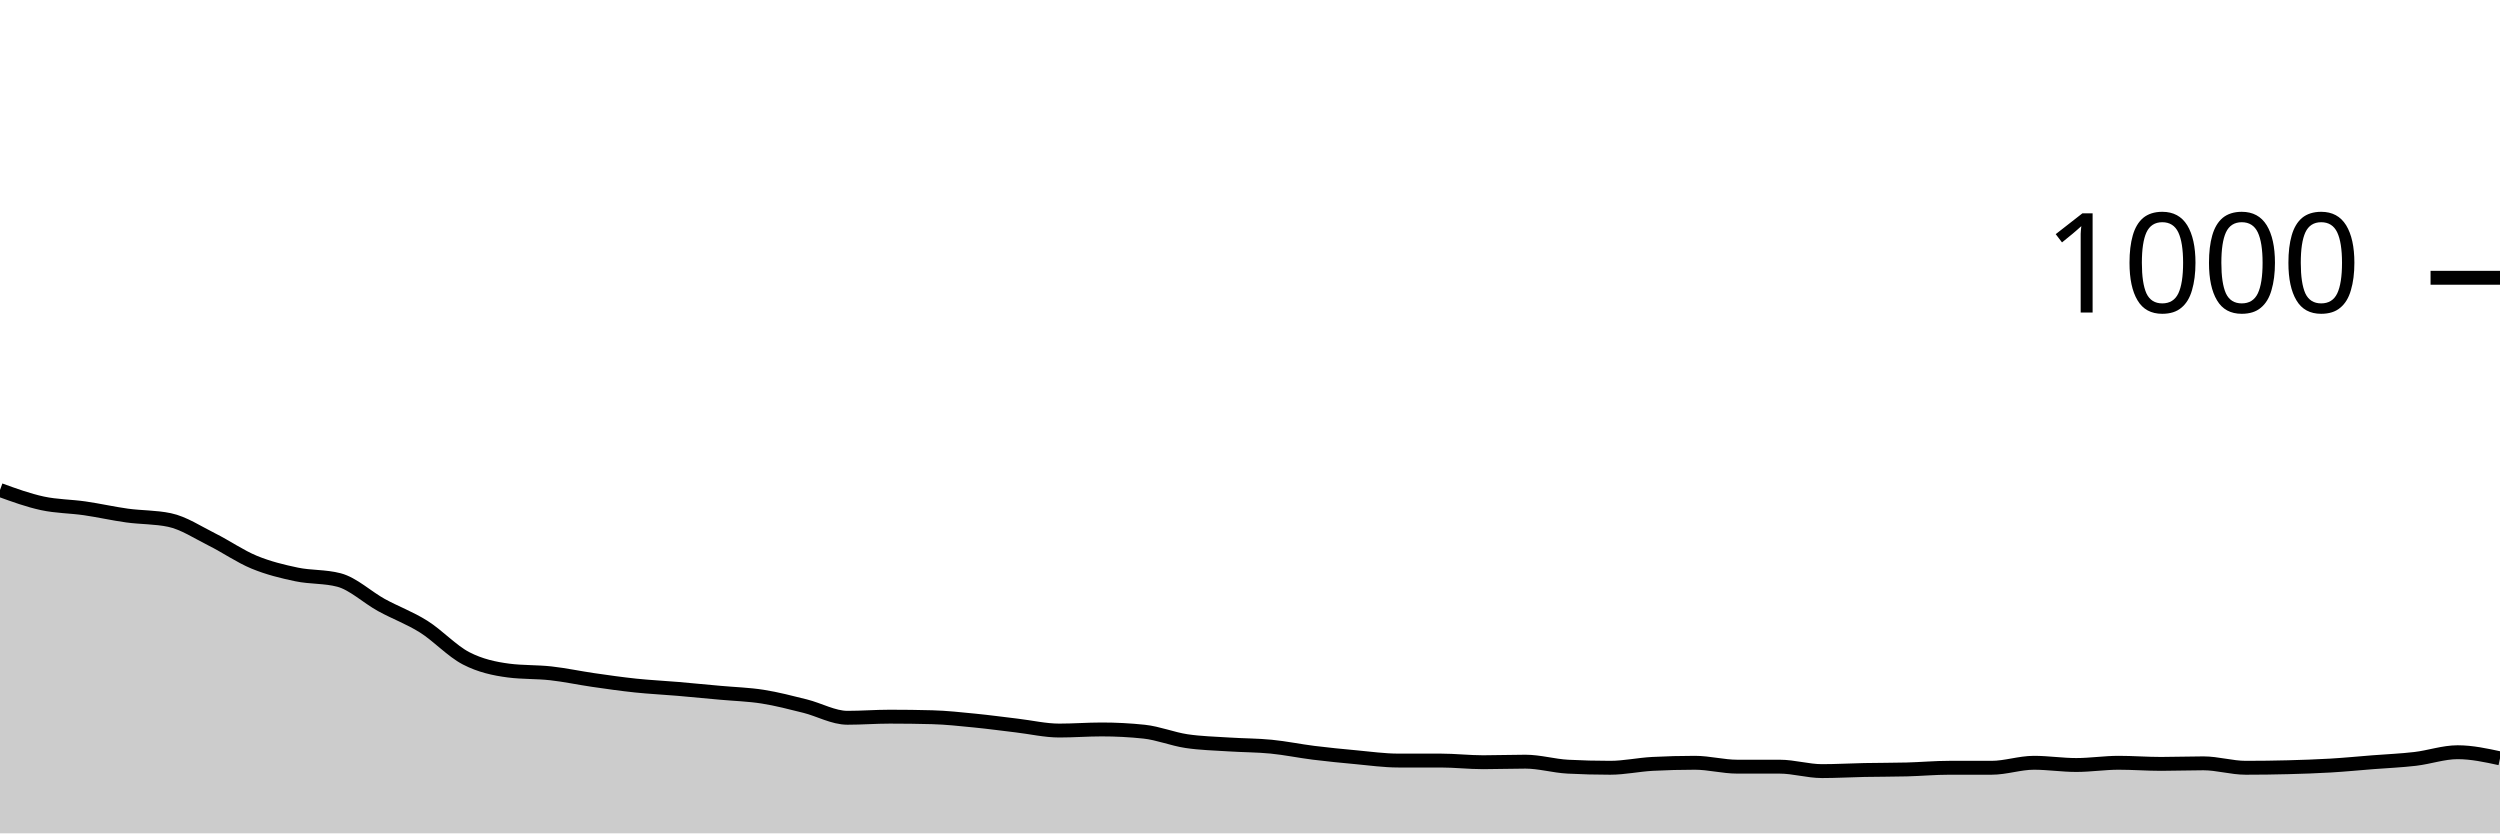
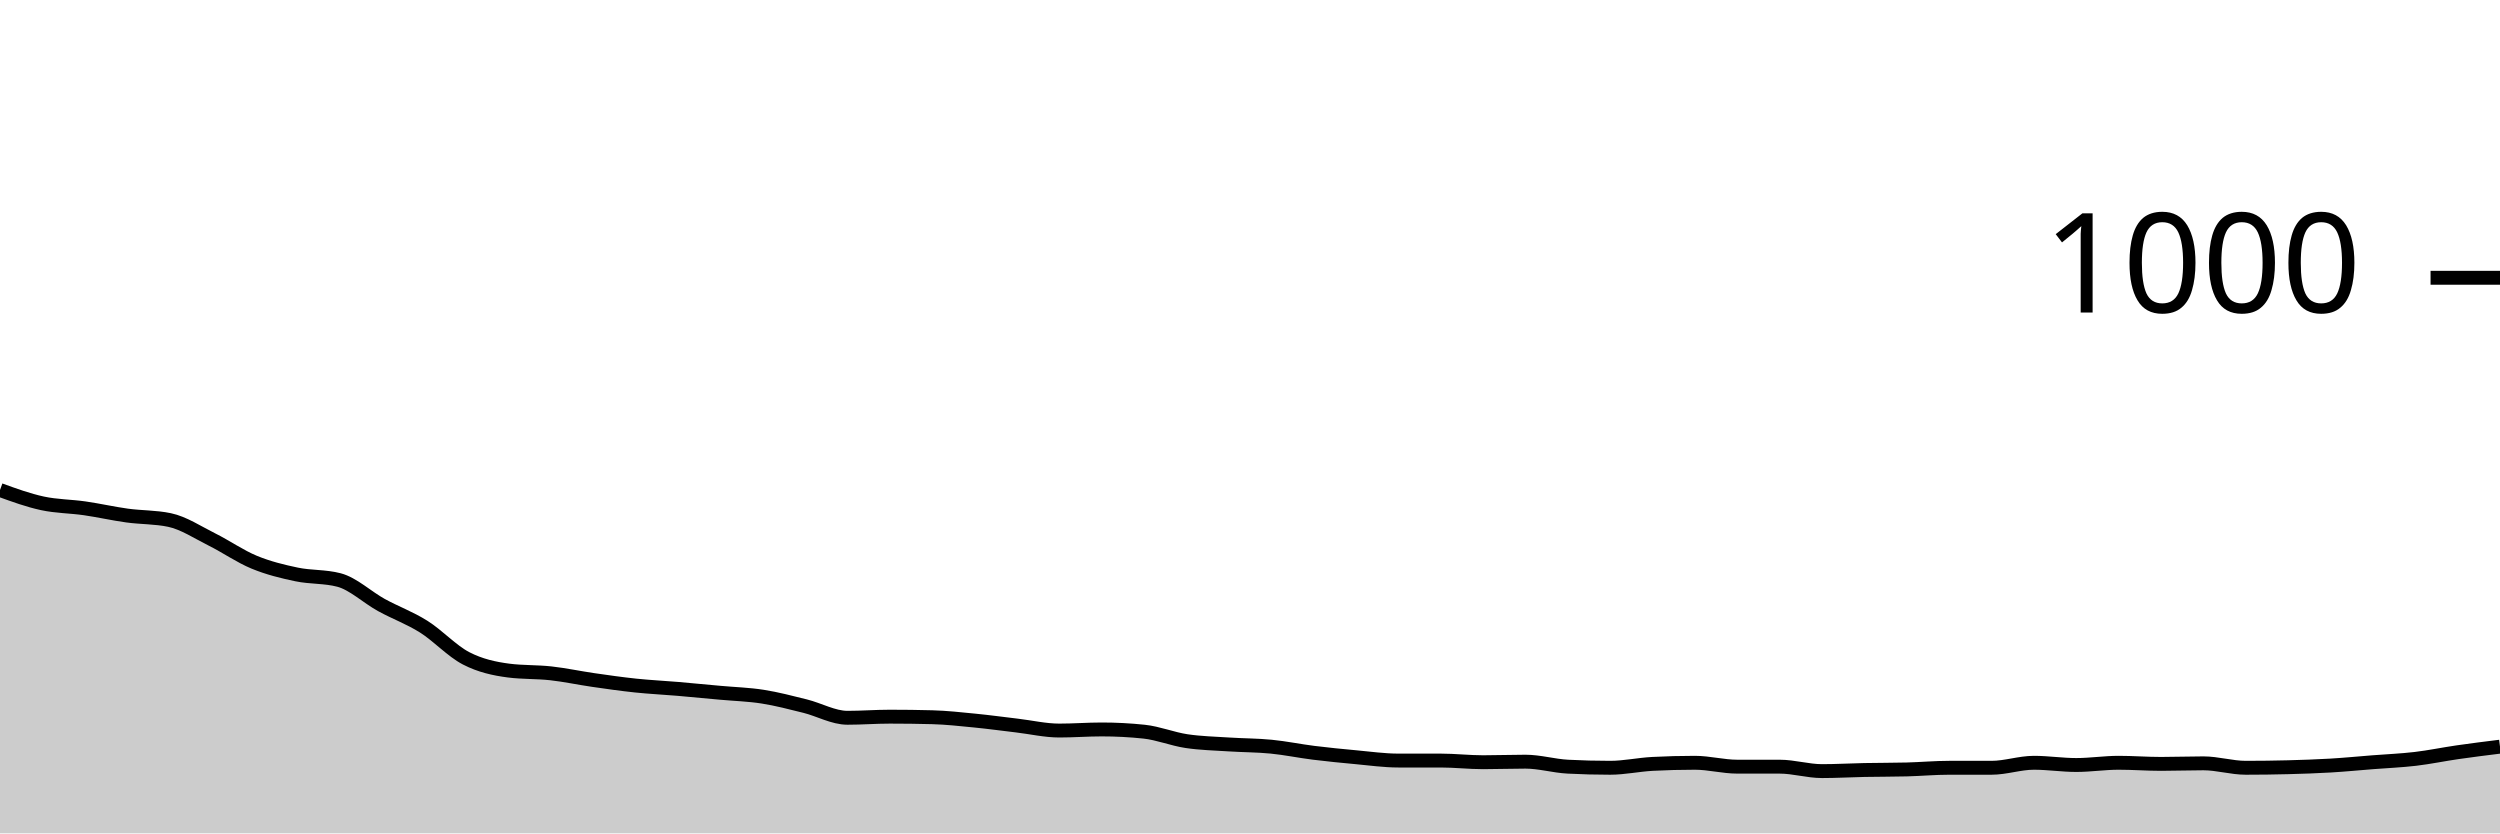
<svg xmlns="http://www.w3.org/2000/svg" viewBox="0 0 180 60">
  <g transform="translate(0,20)">
-     <path class="area" fill="rgba(0, 0, 0, 0.2)" d="M0,15.28C1.017,15.65,2.034,16.02,3.051,16.24C4.068,16.46,5.085,16.453,6.102,16.6C7.119,16.747,8.136,16.98,9.153,17.12C10.169,17.26,11.186,17.227,12.203,17.44C13.22,17.653,14.237,18.333,15.254,18.84C16.271,19.347,17.288,20.06,18.305,20.48C19.322,20.9,20.339,21.147,21.356,21.36C22.373,21.573,23.39,21.493,24.407,21.76C25.424,22.027,26.441,23,27.458,23.56C28.475,24.12,29.492,24.48,30.508,25.12C31.525,25.76,32.542,26.873,33.559,27.4C34.576,27.927,35.593,28.147,36.61,28.28C37.627,28.413,38.644,28.367,39.661,28.48C40.678,28.593,41.695,28.813,42.712,28.96C43.729,29.107,44.746,29.253,45.763,29.36C46.78,29.467,47.797,29.513,48.814,29.6C49.831,29.687,50.847,29.787,51.864,29.88C52.881,29.973,53.898,30,54.915,30.16C55.932,30.32,56.949,30.587,57.966,30.84C58.983,31.093,60,31.68,61.017,31.68C62.034,31.68,63.051,31.6,64.068,31.6C65.085,31.6,66.102,31.613,67.119,31.64C68.136,31.667,69.153,31.78,70.169,31.88C71.186,31.98,72.203,32.12,73.22,32.24C74.237,32.36,75.254,32.6,76.271,32.6C77.288,32.6,78.305,32.52,79.322,32.52C80.339,32.52,81.356,32.573,82.373,32.68C83.39,32.787,84.407,33.207,85.424,33.36C86.441,33.513,87.458,33.533,88.475,33.6C89.492,33.667,90.508,33.66,91.525,33.76C92.542,33.86,93.559,34.073,94.576,34.2C95.593,34.327,96.61,34.427,97.627,34.52C98.644,34.613,99.661,34.76,100.678,34.76C101.695,34.76,102.712,34.76,103.729,34.76C104.746,34.76,105.763,34.88,106.78,34.88C107.797,34.88,108.814,34.84,109.831,34.84C110.847,34.84,111.864,35.147,112.881,35.2C113.898,35.253,114.915,35.28,115.932,35.28C116.949,35.28,117.966,35.053,118.983,35C120,34.947,121.017,34.92,122.034,34.92C123.051,34.92,124.068,35.2,125.085,35.2C126.102,35.2,127.119,35.2,128.136,35.2C129.153,35.2,130.169,35.52,131.186,35.52C132.203,35.52,133.22,35.46,134.237,35.44C135.254,35.42,136.271,35.427,137.288,35.4C138.305,35.373,139.322,35.28,140.339,35.28C141.356,35.28,142.373,35.28,143.39,35.28C144.407,35.28,145.424,34.92,146.441,34.92C147.458,34.92,148.475,35.08,149.492,35.08C150.508,35.08,151.525,34.92,152.542,34.92C153.559,34.92,154.576,35,155.593,35C156.61,35,157.627,34.96,158.644,34.96C159.661,34.96,160.678,35.28,161.695,35.28C162.712,35.28,163.729,35.267,164.746,35.24C165.763,35.213,166.78,35.18,167.797,35.12C168.814,35.06,169.831,34.96,170.847,34.88C171.864,34.8,172.881,34.76,173.898,34.64C174.915,34.52,175.932,34.16,176.949,34.16C177.966,34.16,178.983,34.38,180,34.6L180,40C178.983,40,177.966,40,176.949,40C175.932,40,174.915,40,173.898,40C172.881,40,171.864,40,170.847,40C169.831,40,168.814,40,167.797,40C166.78,40,165.763,40,164.746,40C163.729,40,162.712,40,161.695,40C160.678,40,159.661,40,158.644,40C157.627,40,156.61,40,155.593,40C154.576,40,153.559,40,152.542,40C151.525,40,150.508,40,149.492,40C148.475,40,147.458,40,146.441,40C145.424,40,144.407,40,143.39,40C142.373,40,141.356,40,140.339,40C139.322,40,138.305,40,137.288,40C136.271,40,135.254,40,134.237,40C133.22,40,132.203,40,131.186,40C130.169,40,129.153,40,128.136,40C127.119,40,126.102,40,125.085,40C124.068,40,123.051,40,122.034,40C121.017,40,120,40,118.983,40C117.966,40,116.949,40,115.932,40C114.915,40,113.898,40,112.881,40C111.864,40,110.847,40,109.831,40C108.814,40,107.797,40,106.78,40C105.763,40,104.746,40,103.729,40C102.712,40,101.695,40,100.678,40C99.661,40,98.644,40,97.627,40C96.61,40,95.593,40,94.576,40C93.559,40,92.542,40,91.525,40C90.508,40,89.492,40,88.475,40C87.458,40,86.441,40,85.424,40C84.407,40,83.39,40,82.373,40C81.356,40,80.339,40,79.322,40C78.305,40,77.288,40,76.271,40C75.254,40,74.237,40,73.22,40C72.203,40,71.186,40,70.169,40C69.153,40,68.136,40,67.119,40C66.102,40,65.085,40,64.068,40C63.051,40,62.034,40,61.017,40C60,40,58.983,40,57.966,40C56.949,40,55.932,40,54.915,40C53.898,40,52.881,40,51.864,40C50.847,40,49.831,40,48.814,40C47.797,40,46.78,40,45.763,40C44.746,40,43.729,40,42.712,40C41.695,40,40.678,40,39.661,40C38.644,40,37.627,40,36.61,40C35.593,40,34.576,40,33.559,40C32.542,40,31.525,40,30.508,40C29.492,40,28.475,40,27.458,40C26.441,40,25.424,40,24.407,40C23.39,40,22.373,40,21.356,40C20.339,40,19.322,40,18.305,40C17.288,40,16.271,40,15.254,40C14.237,40,13.22,40,12.203,40C11.186,40,10.169,40,9.153,40C8.136,40,7.119,40,6.102,40C5.085,40,4.068,40,3.051,40C2.034,40,1.017,40,0,40Z" />
-     <path class="line" stroke="black" fill="none" d="M0,15.28C1.017,15.65,2.034,16.02,3.051,16.24C4.068,16.46,5.085,16.453,6.102,16.6C7.119,16.747,8.136,16.98,9.153,17.12C10.169,17.26,11.186,17.227,12.203,17.44C13.22,17.653,14.237,18.333,15.254,18.84C16.271,19.347,17.288,20.06,18.305,20.48C19.322,20.9,20.339,21.147,21.356,21.36C22.373,21.573,23.39,21.493,24.407,21.76C25.424,22.027,26.441,23,27.458,23.56C28.475,24.12,29.492,24.48,30.508,25.12C31.525,25.76,32.542,26.873,33.559,27.4C34.576,27.927,35.593,28.147,36.61,28.28C37.627,28.413,38.644,28.367,39.661,28.48C40.678,28.593,41.695,28.813,42.712,28.96C43.729,29.107,44.746,29.253,45.763,29.36C46.78,29.467,47.797,29.513,48.814,29.6C49.831,29.687,50.847,29.787,51.864,29.88C52.881,29.973,53.898,30,54.915,30.16C55.932,30.32,56.949,30.587,57.966,30.84C58.983,31.093,60,31.68,61.017,31.68C62.034,31.68,63.051,31.6,64.068,31.6C65.085,31.6,66.102,31.613,67.119,31.64C68.136,31.667,69.153,31.78,70.169,31.88C71.186,31.98,72.203,32.12,73.22,32.24C74.237,32.36,75.254,32.6,76.271,32.6C77.288,32.6,78.305,32.52,79.322,32.52C80.339,32.52,81.356,32.573,82.373,32.68C83.39,32.787,84.407,33.207,85.424,33.36C86.441,33.513,87.458,33.533,88.475,33.6C89.492,33.667,90.508,33.66,91.525,33.76C92.542,33.86,93.559,34.073,94.576,34.2C95.593,34.327,96.61,34.427,97.627,34.52C98.644,34.613,99.661,34.76,100.678,34.76C101.695,34.76,102.712,34.76,103.729,34.76C104.746,34.76,105.763,34.88,106.78,34.88C107.797,34.88,108.814,34.84,109.831,34.84C110.847,34.84,111.864,35.147,112.881,35.2C113.898,35.253,114.915,35.28,115.932,35.28C116.949,35.28,117.966,35.053,118.983,35C120,34.947,121.017,34.92,122.034,34.92C123.051,34.92,124.068,35.2,125.085,35.2C126.102,35.2,127.119,35.2,128.136,35.2C129.153,35.2,130.169,35.52,131.186,35.52C132.203,35.52,133.22,35.46,134.237,35.44C135.254,35.42,136.271,35.427,137.288,35.4C138.305,35.373,139.322,35.28,140.339,35.28C141.356,35.28,142.373,35.28,143.39,35.28C144.407,35.28,145.424,34.92,146.441,34.92C147.458,34.92,148.475,35.08,149.492,35.08C150.508,35.08,151.525,34.92,152.542,34.92C153.559,34.92,154.576,35,155.593,35C156.61,35,157.627,34.96,158.644,34.96C159.661,34.96,160.678,35.28,161.695,35.28C162.712,35.28,163.729,35.267,164.746,35.24C165.763,35.213,166.78,35.18,167.797,35.12C168.814,35.06,169.831,34.96,170.847,34.88C171.864,34.8,172.881,34.76,173.898,34.64C174.915,34.52,175.932,34.16,176.949,34.16C177.966,34.16,178.983,34.38,180,34.6" />
+     <path class="area" fill="rgba(0, 0, 0, 0.2)" d="M0,15.28C1.017,15.65,2.034,16.02,3.051,16.24C4.068,16.46,5.085,16.453,6.102,16.6C7.119,16.747,8.136,16.98,9.153,17.12C10.169,17.26,11.186,17.227,12.203,17.44C13.22,17.653,14.237,18.333,15.254,18.84C16.271,19.347,17.288,20.06,18.305,20.48C19.322,20.9,20.339,21.147,21.356,21.36C22.373,21.573,23.39,21.493,24.407,21.76C25.424,22.027,26.441,23,27.458,23.56C28.475,24.12,29.492,24.48,30.508,25.12C31.525,25.76,32.542,26.873,33.559,27.4C34.576,27.927,35.593,28.147,36.61,28.28C37.627,28.413,38.644,28.367,39.661,28.48C40.678,28.593,41.695,28.813,42.712,28.96C43.729,29.107,44.746,29.253,45.763,29.36C46.78,29.467,47.797,29.513,48.814,29.6C49.831,29.687,50.847,29.787,51.864,29.88C52.881,29.973,53.898,30,54.915,30.16C55.932,30.32,56.949,30.587,57.966,30.84C58.983,31.093,60,31.68,61.017,31.68C62.034,31.68,63.051,31.6,64.068,31.6C65.085,31.6,66.102,31.613,67.119,31.64C68.136,31.667,69.153,31.78,70.169,31.88C71.186,31.98,72.203,32.12,73.22,32.24C74.237,32.36,75.254,32.6,76.271,32.6C77.288,32.6,78.305,32.52,79.322,32.52C80.339,32.52,81.356,32.573,82.373,32.68C83.39,32.787,84.407,33.207,85.424,33.36C86.441,33.513,87.458,33.533,88.475,33.6C89.492,33.667,90.508,33.66,91.525,33.76C92.542,33.86,93.559,34.073,94.576,34.2C95.593,34.327,96.61,34.427,97.627,34.52C98.644,34.613,99.661,34.76,100.678,34.76C101.695,34.76,102.712,34.76,103.729,34.76C104.746,34.76,105.763,34.88,106.78,34.88C107.797,34.88,108.814,34.84,109.831,34.84C110.847,34.84,111.864,35.147,112.881,35.2C113.898,35.253,114.915,35.28,115.932,35.28C116.949,35.28,117.966,35.053,118.983,35C120,34.947,121.017,34.92,122.034,34.92C123.051,34.92,124.068,35.2,125.085,35.2C126.102,35.2,127.119,35.2,128.136,35.2C129.153,35.2,130.169,35.52,131.186,35.52C132.203,35.52,133.22,35.46,134.237,35.44C135.254,35.42,136.271,35.427,137.288,35.4C138.305,35.373,139.322,35.28,140.339,35.28C141.356,35.28,142.373,35.28,143.39,35.28C144.407,35.28,145.424,34.92,146.441,34.92C147.458,34.92,148.475,35.08,149.492,35.08C150.508,35.08,151.525,34.92,152.542,34.92C153.559,34.92,154.576,35,155.593,35C156.61,35,157.627,34.96,158.644,34.96C159.661,34.96,160.678,35.28,161.695,35.28C162.712,35.28,163.729,35.267,164.746,35.24C165.763,35.213,166.78,35.18,167.797,35.12C168.814,35.06,169.831,34.96,170.847,34.88C171.864,34.8,172.881,34.76,173.898,34.64C174.915,34.52,175.932,34.307,176.949,34.16C177.966,34.013,178.983,33.887,180,33.76L180,40C178.983,40,177.966,40,176.949,40C175.932,40,174.915,40,173.898,40C172.881,40,171.864,40,170.847,40C169.831,40,168.814,40,167.797,40C166.78,40,165.763,40,164.746,40C163.729,40,162.712,40,161.695,40C160.678,40,159.661,40,158.644,40C157.627,40,156.61,40,155.593,40C154.576,40,153.559,40,152.542,40C151.525,40,150.508,40,149.492,40C148.475,40,147.458,40,146.441,40C145.424,40,144.407,40,143.39,40C142.373,40,141.356,40,140.339,40C139.322,40,138.305,40,137.288,40C136.271,40,135.254,40,134.237,40C133.22,40,132.203,40,131.186,40C130.169,40,129.153,40,128.136,40C127.119,40,126.102,40,125.085,40C124.068,40,123.051,40,122.034,40C121.017,40,120,40,118.983,40C117.966,40,116.949,40,115.932,40C114.915,40,113.898,40,112.881,40C111.864,40,110.847,40,109.831,40C108.814,40,107.797,40,106.78,40C105.763,40,104.746,40,103.729,40C102.712,40,101.695,40,100.678,40C99.661,40,98.644,40,97.627,40C96.61,40,95.593,40,94.576,40C93.559,40,92.542,40,91.525,40C90.508,40,89.492,40,88.475,40C87.458,40,86.441,40,85.424,40C84.407,40,83.39,40,82.373,40C81.356,40,80.339,40,79.322,40C78.305,40,77.288,40,76.271,40C75.254,40,74.237,40,73.22,40C72.203,40,71.186,40,70.169,40C69.153,40,68.136,40,67.119,40C66.102,40,65.085,40,64.068,40C63.051,40,62.034,40,61.017,40C60,40,58.983,40,57.966,40C56.949,40,55.932,40,54.915,40C53.898,40,52.881,40,51.864,40C50.847,40,49.831,40,48.814,40C47.797,40,46.78,40,45.763,40C44.746,40,43.729,40,42.712,40C41.695,40,40.678,40,39.661,40C38.644,40,37.627,40,36.61,40C35.593,40,34.576,40,33.559,40C32.542,40,31.525,40,30.508,40C29.492,40,28.475,40,27.458,40C26.441,40,25.424,40,24.407,40C23.39,40,22.373,40,21.356,40C20.339,40,19.322,40,18.305,40C17.288,40,16.271,40,15.254,40C14.237,40,13.22,40,12.203,40C11.186,40,10.169,40,9.153,40C8.136,40,7.119,40,6.102,40C5.085,40,4.068,40,3.051,40C2.034,40,1.017,40,0,40Z" />
+     <path class="line" stroke="black" fill="none" d="M0,15.28C1.017,15.65,2.034,16.02,3.051,16.24C4.068,16.46,5.085,16.453,6.102,16.6C7.119,16.747,8.136,16.98,9.153,17.12C10.169,17.26,11.186,17.227,12.203,17.44C13.22,17.653,14.237,18.333,15.254,18.84C16.271,19.347,17.288,20.06,18.305,20.48C19.322,20.9,20.339,21.147,21.356,21.36C22.373,21.573,23.39,21.493,24.407,21.76C25.424,22.027,26.441,23,27.458,23.56C28.475,24.12,29.492,24.48,30.508,25.12C31.525,25.76,32.542,26.873,33.559,27.4C34.576,27.927,35.593,28.147,36.61,28.28C37.627,28.413,38.644,28.367,39.661,28.48C40.678,28.593,41.695,28.813,42.712,28.96C43.729,29.107,44.746,29.253,45.763,29.36C46.78,29.467,47.797,29.513,48.814,29.6C49.831,29.687,50.847,29.787,51.864,29.88C52.881,29.973,53.898,30,54.915,30.16C55.932,30.32,56.949,30.587,57.966,30.84C58.983,31.093,60,31.68,61.017,31.68C62.034,31.68,63.051,31.6,64.068,31.6C65.085,31.6,66.102,31.613,67.119,31.64C68.136,31.667,69.153,31.78,70.169,31.88C71.186,31.98,72.203,32.12,73.22,32.24C74.237,32.36,75.254,32.6,76.271,32.6C77.288,32.6,78.305,32.52,79.322,32.52C80.339,32.52,81.356,32.573,82.373,32.68C83.39,32.787,84.407,33.207,85.424,33.36C86.441,33.513,87.458,33.533,88.475,33.6C89.492,33.667,90.508,33.66,91.525,33.76C92.542,33.86,93.559,34.073,94.576,34.2C95.593,34.327,96.61,34.427,97.627,34.52C98.644,34.613,99.661,34.76,100.678,34.76C101.695,34.76,102.712,34.76,103.729,34.76C104.746,34.76,105.763,34.88,106.78,34.88C107.797,34.88,108.814,34.84,109.831,34.84C110.847,34.84,111.864,35.147,112.881,35.2C113.898,35.253,114.915,35.28,115.932,35.28C116.949,35.28,117.966,35.053,118.983,35C120,34.947,121.017,34.92,122.034,34.92C123.051,34.92,124.068,35.2,125.085,35.2C126.102,35.2,127.119,35.2,128.136,35.2C129.153,35.2,130.169,35.52,131.186,35.52C132.203,35.52,133.22,35.46,134.237,35.44C135.254,35.42,136.271,35.427,137.288,35.4C138.305,35.373,139.322,35.28,140.339,35.28C141.356,35.28,142.373,35.28,143.39,35.28C144.407,35.28,145.424,34.92,146.441,34.92C147.458,34.92,148.475,35.08,149.492,35.08C150.508,35.08,151.525,34.92,152.542,34.92C153.559,34.92,154.576,35,155.593,35C156.61,35,157.627,34.96,158.644,34.96C159.661,34.96,160.678,35.28,161.695,35.28C162.712,35.28,163.729,35.267,164.746,35.24C165.763,35.213,166.78,35.18,167.797,35.12C168.814,35.06,169.831,34.96,170.847,34.88C171.864,34.8,172.881,34.76,173.898,34.64C174.915,34.52,175.932,34.307,176.949,34.16C177.966,34.013,178.983,33.887,180,33.76" />
    <path class="axis-ceiling" stroke-width="1" stroke="black" fill="none" d="M175,0L180,0" />
    <text class="axis-ceiling-label" font-family="sans-serif" text-anchor="end" font-size="10px" x="170" y="2.5">1000</text>
  </g>
</svg>
